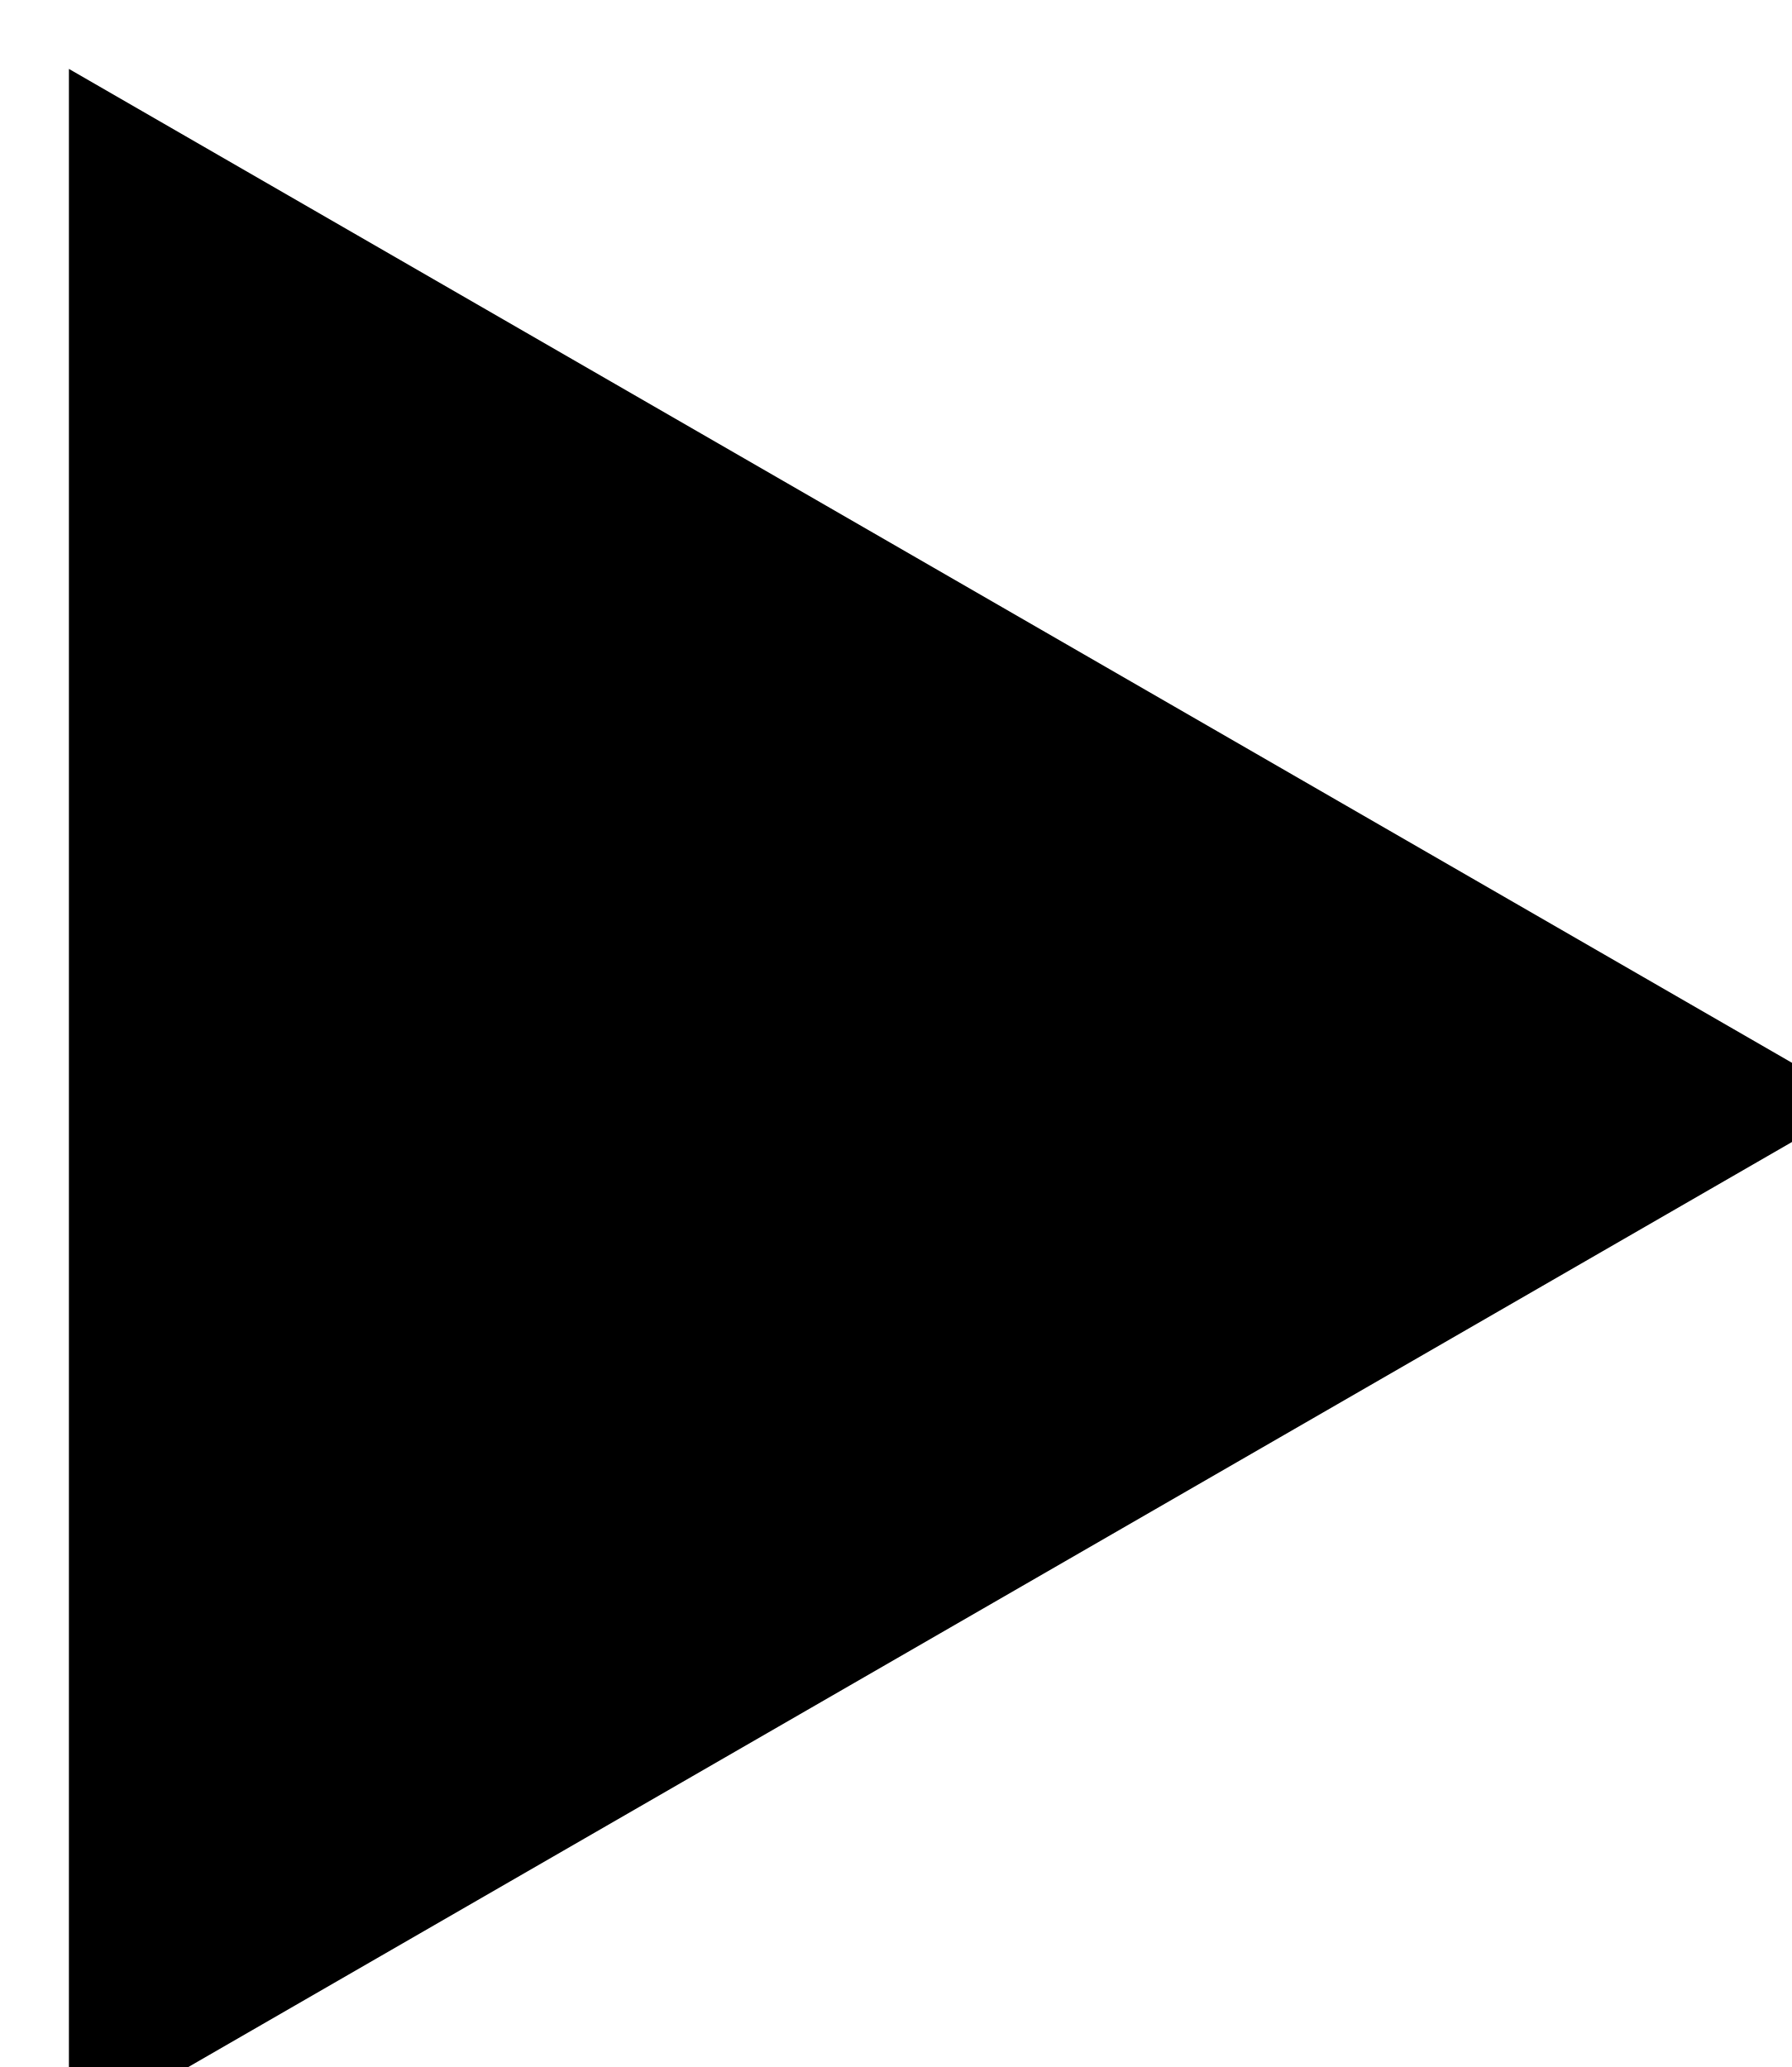
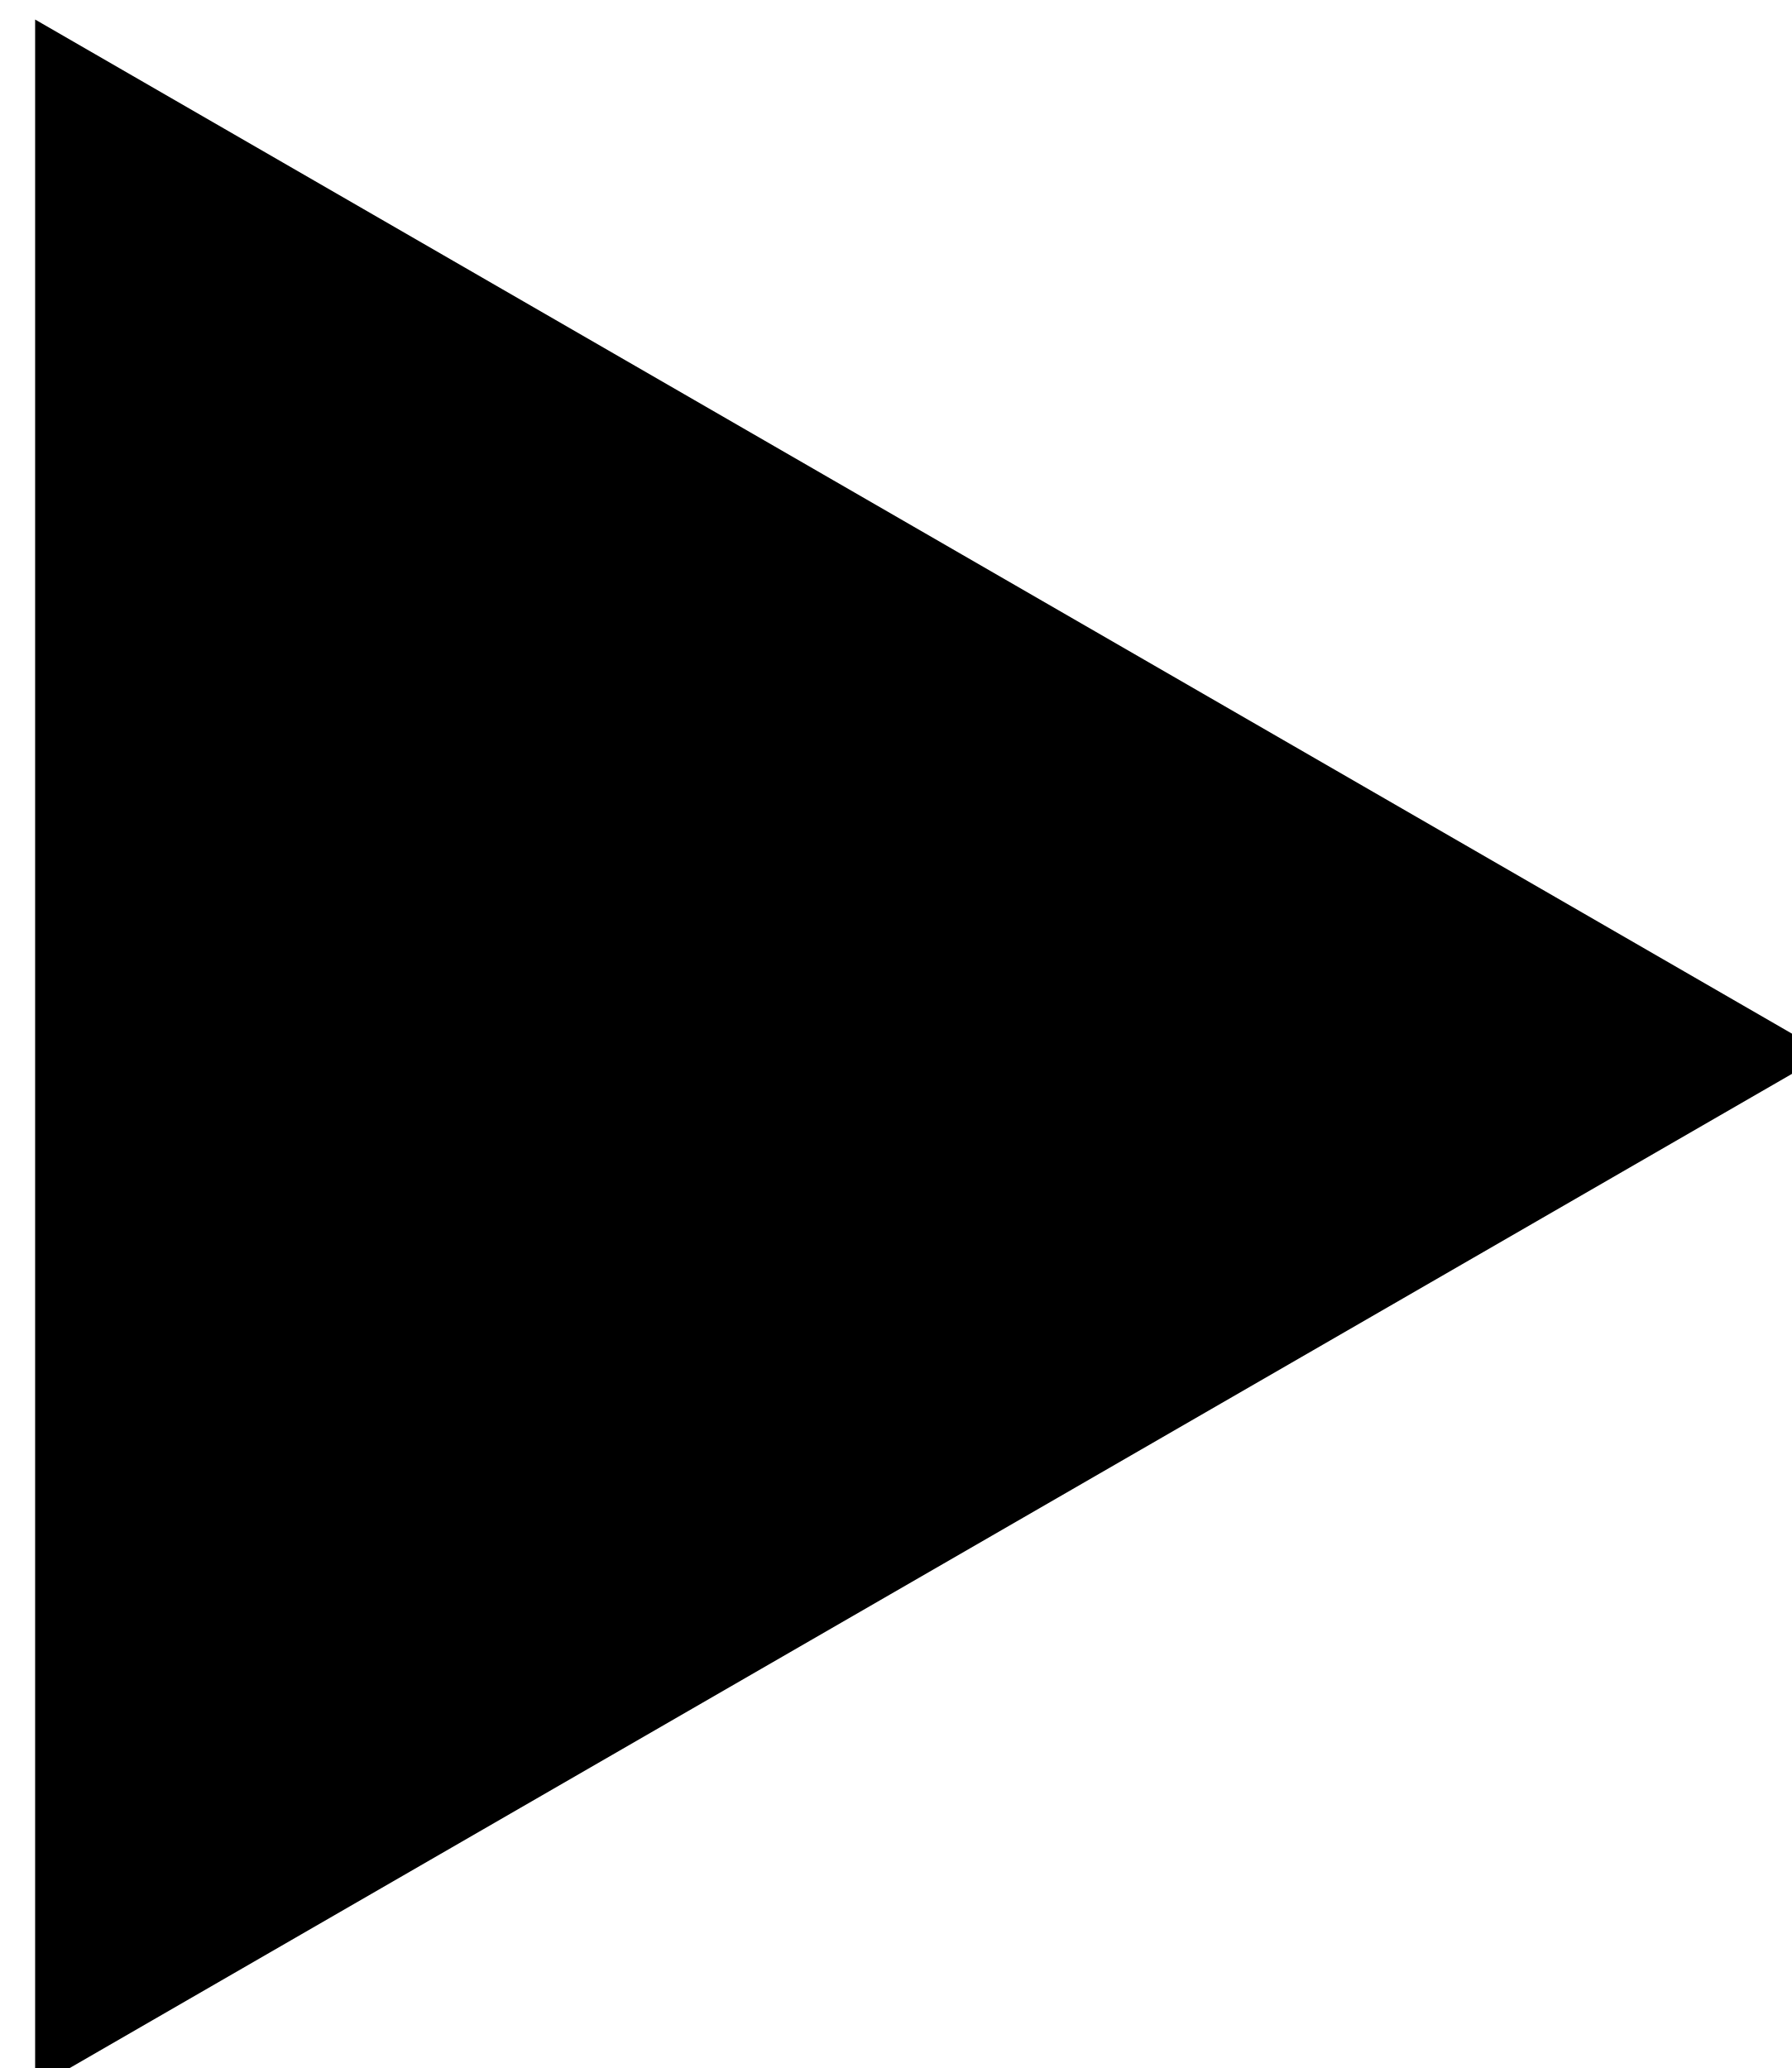
<svg xmlns="http://www.w3.org/2000/svg" fill="currentColor">
-   <path d="M13.5 8L0.5 15.5L0.5 0.5L13.5 8Z" />
+   <path d="M13 7.5L0.25 14.861L0.25 0.139L13 7.5Z" />
</svg>
